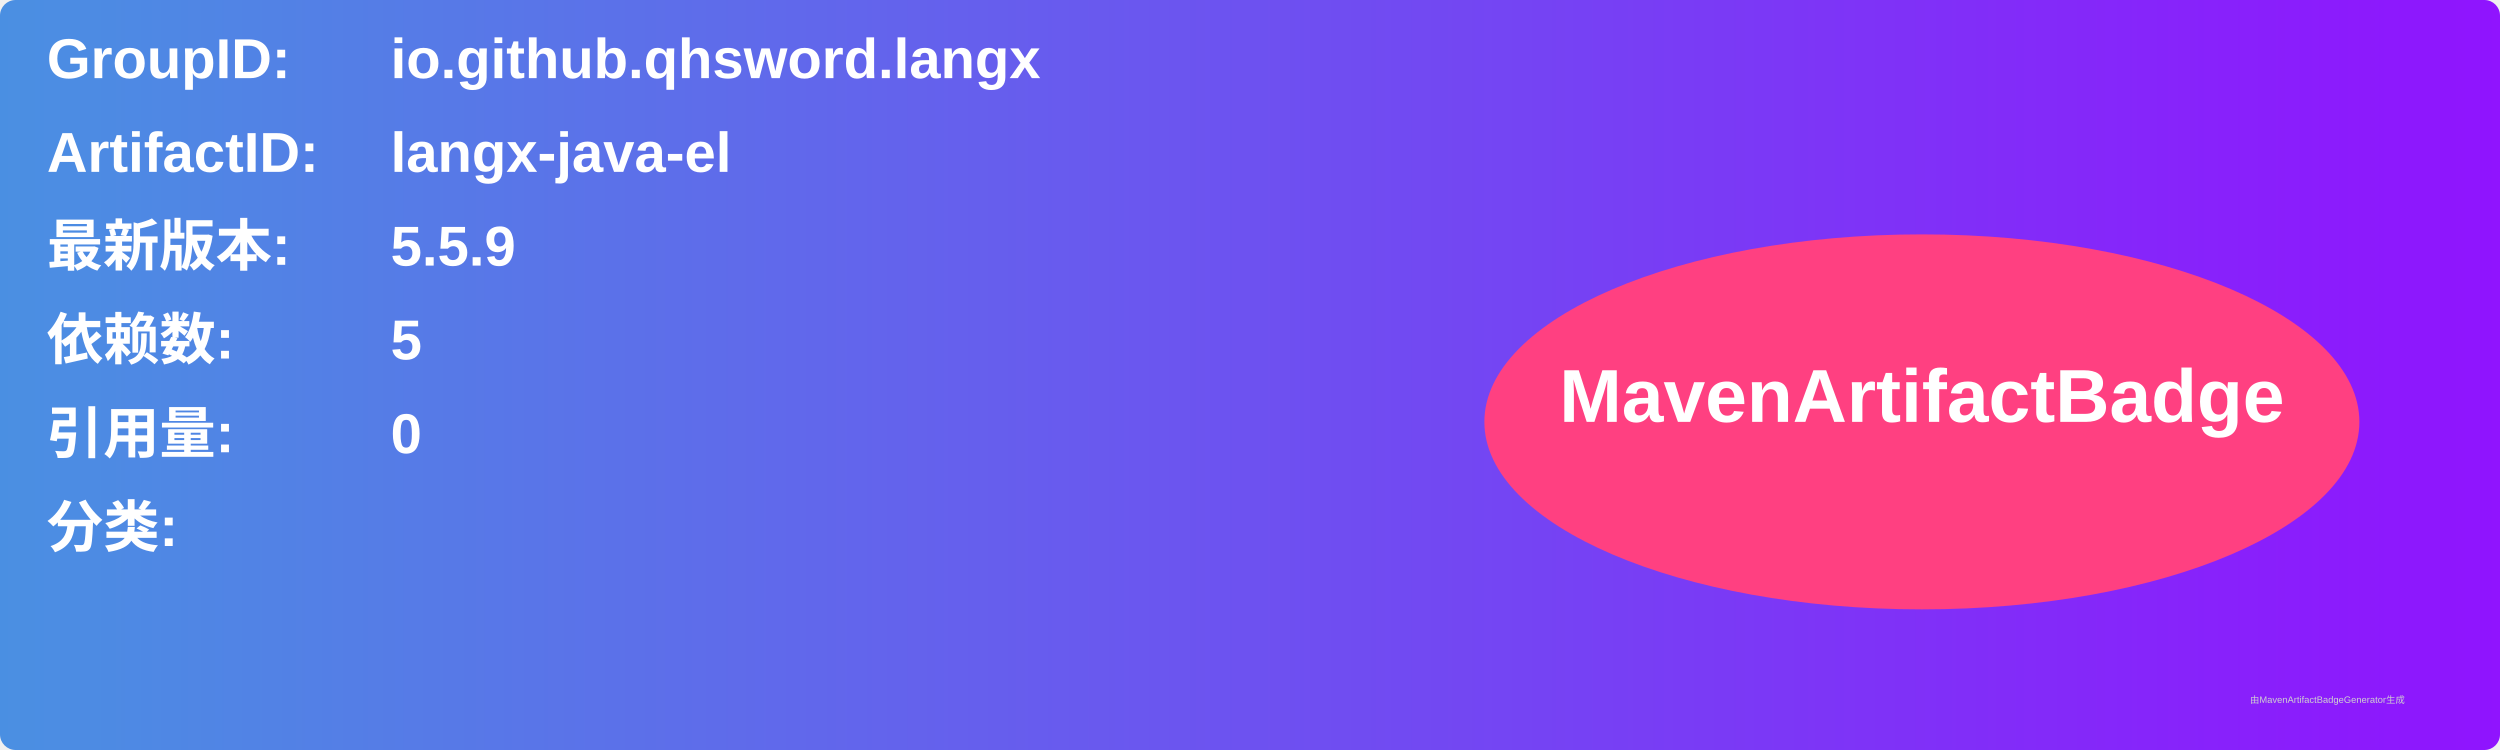
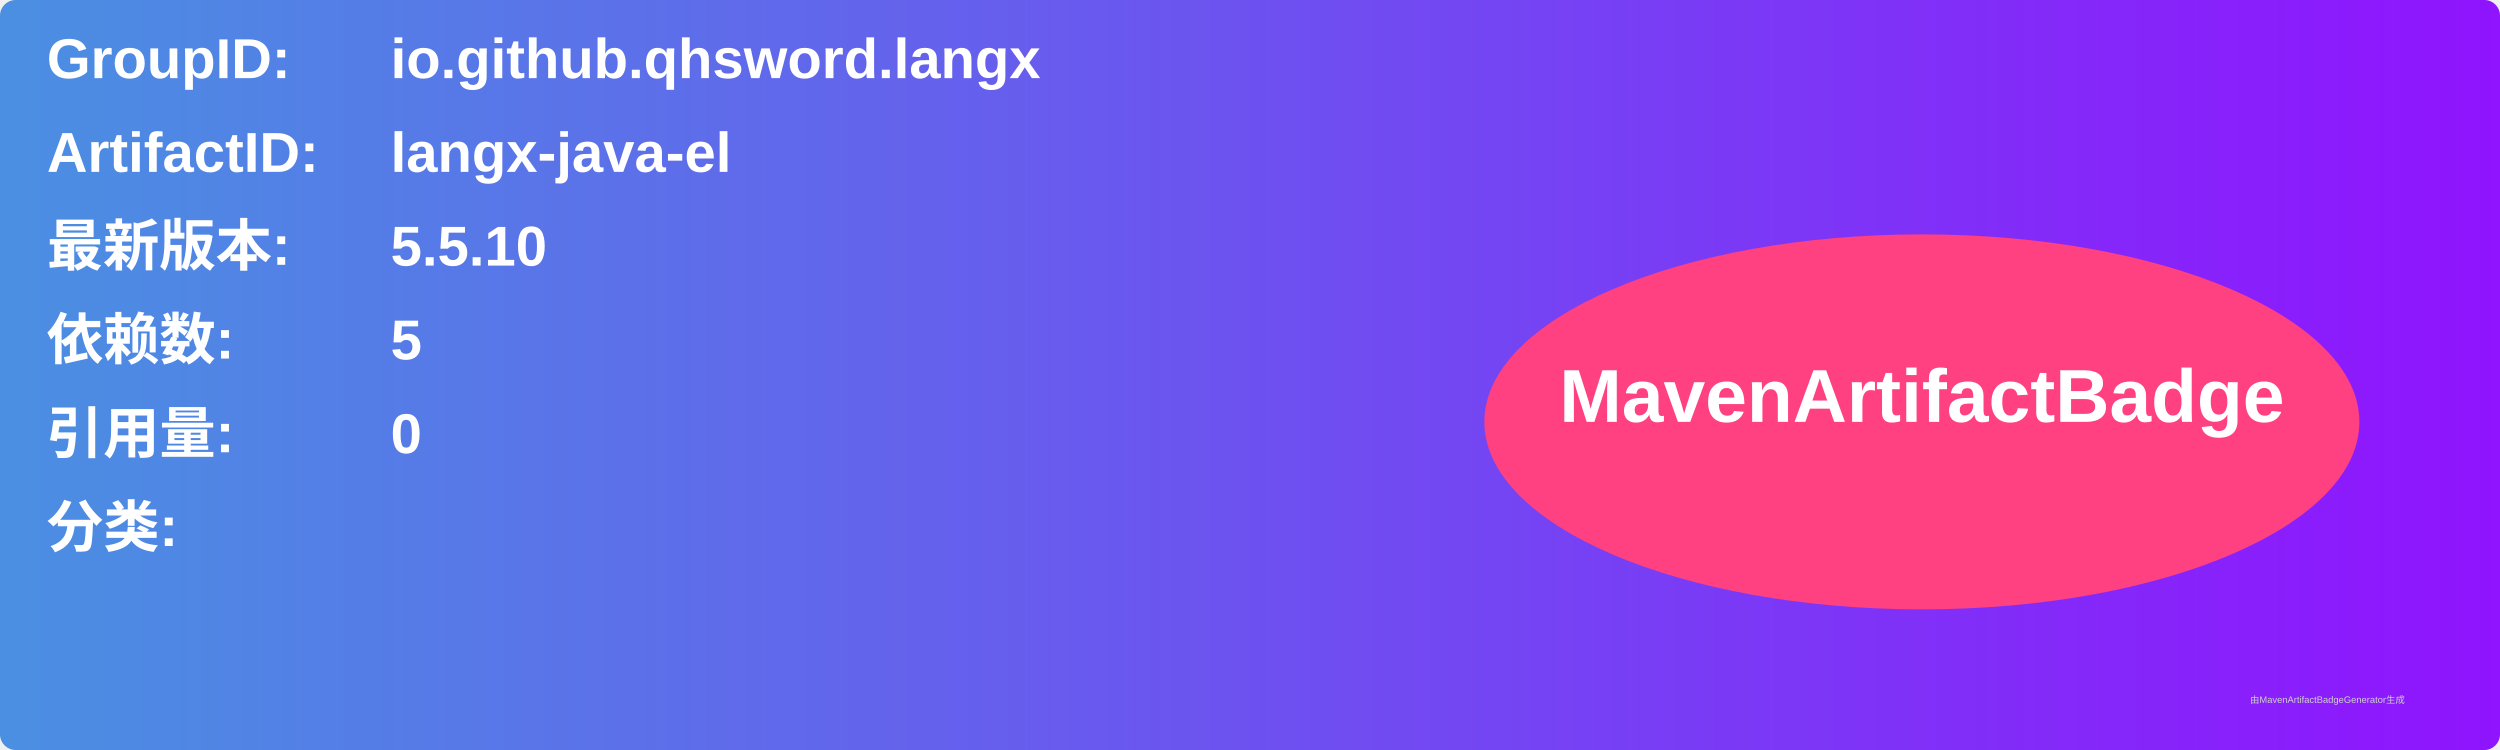
<svg xmlns="http://www.w3.org/2000/svg" width="800" height="240" viewBox="0 0 800 240">
  <linearGradient id="grad" x1="0%" y1="0%" x2="100%" y2="0%">
    <stop offset="0%" stop-color="#4a90e2" />
    <stop offset="100%" stop-color="#9013fe" />
  </linearGradient>
  <rect width="100%" height="100%" rx="5" ry="5" fill="url(#grad)" />
  <g transform="translate(15, 15)">
    <text x="0" y="10" font-family="Arial" font-size="18" fill="white" font-weight="bold" width="260">GroupID:</text>
    <text x="110" y="10" font-family="Arial" font-size="18" fill="white" font-weight="bold" width="460">io.github.qhsword.langx</text>
    <text x="0" y="40" font-family="Arial" font-size="18" fill="white" font-weight="bold" width="260">ArtifactID:</text>
    <text x="110" y="40" font-family="Arial" font-size="18" fill="white" font-weight="bold" width="460">langx-java-el</text>
    <text x="0" y="70" font-family="Arial" font-size="18" fill="white" font-weight="bold">最新版本:</text>
    <text x="110" y="70" font-family="Arial" font-size="18" fill="white" font-weight="bold">
-       <tspan font-weight="bold">5.5.9</tspan>
+       <tspan font-weight="bold">5.5.10</tspan>
    </text>
    <text x="0" y="100" font-family="Arial" font-size="18" fill="white" font-weight="bold">依赖数: </text>
    <text x="110" y="100" font-family="Arial" font-size="18" fill="white">
      <tspan font-weight="bold">5</tspan>
    </text>
    <text x="0" y="130" font-family="Arial" font-size="18" fill="white" font-weight="bold">引用量: </text>
    <text x="110" y="130" font-family="Arial" font-size="18" fill="white">
      <tspan font-weight="bold">0</tspan>
    </text>
    <text x="0" y="160" font-family="Arial" font-size="18" fill="white" font-weight="bold">分类:</text>
    <text x="10" y="190" font-family="Arial" font-size="10" fill="white">
      <tspan font-weight="bold" />
    </text>
    <ellipse cx="600" cy="120" rx="140" ry="60" fill="#ff4081" />
    <text x="600" y="120" text-anchor="middle" font-family="Arial" font-size="24" fill="white" font-weight="bold">MavenArtifactBadge</text>
  </g>
  <text x="720" y="225" font-family="Arial" font-size="3" fill="#d0d0d0">由MavenArtifactBadgeGenerator生成</text>
</svg>
